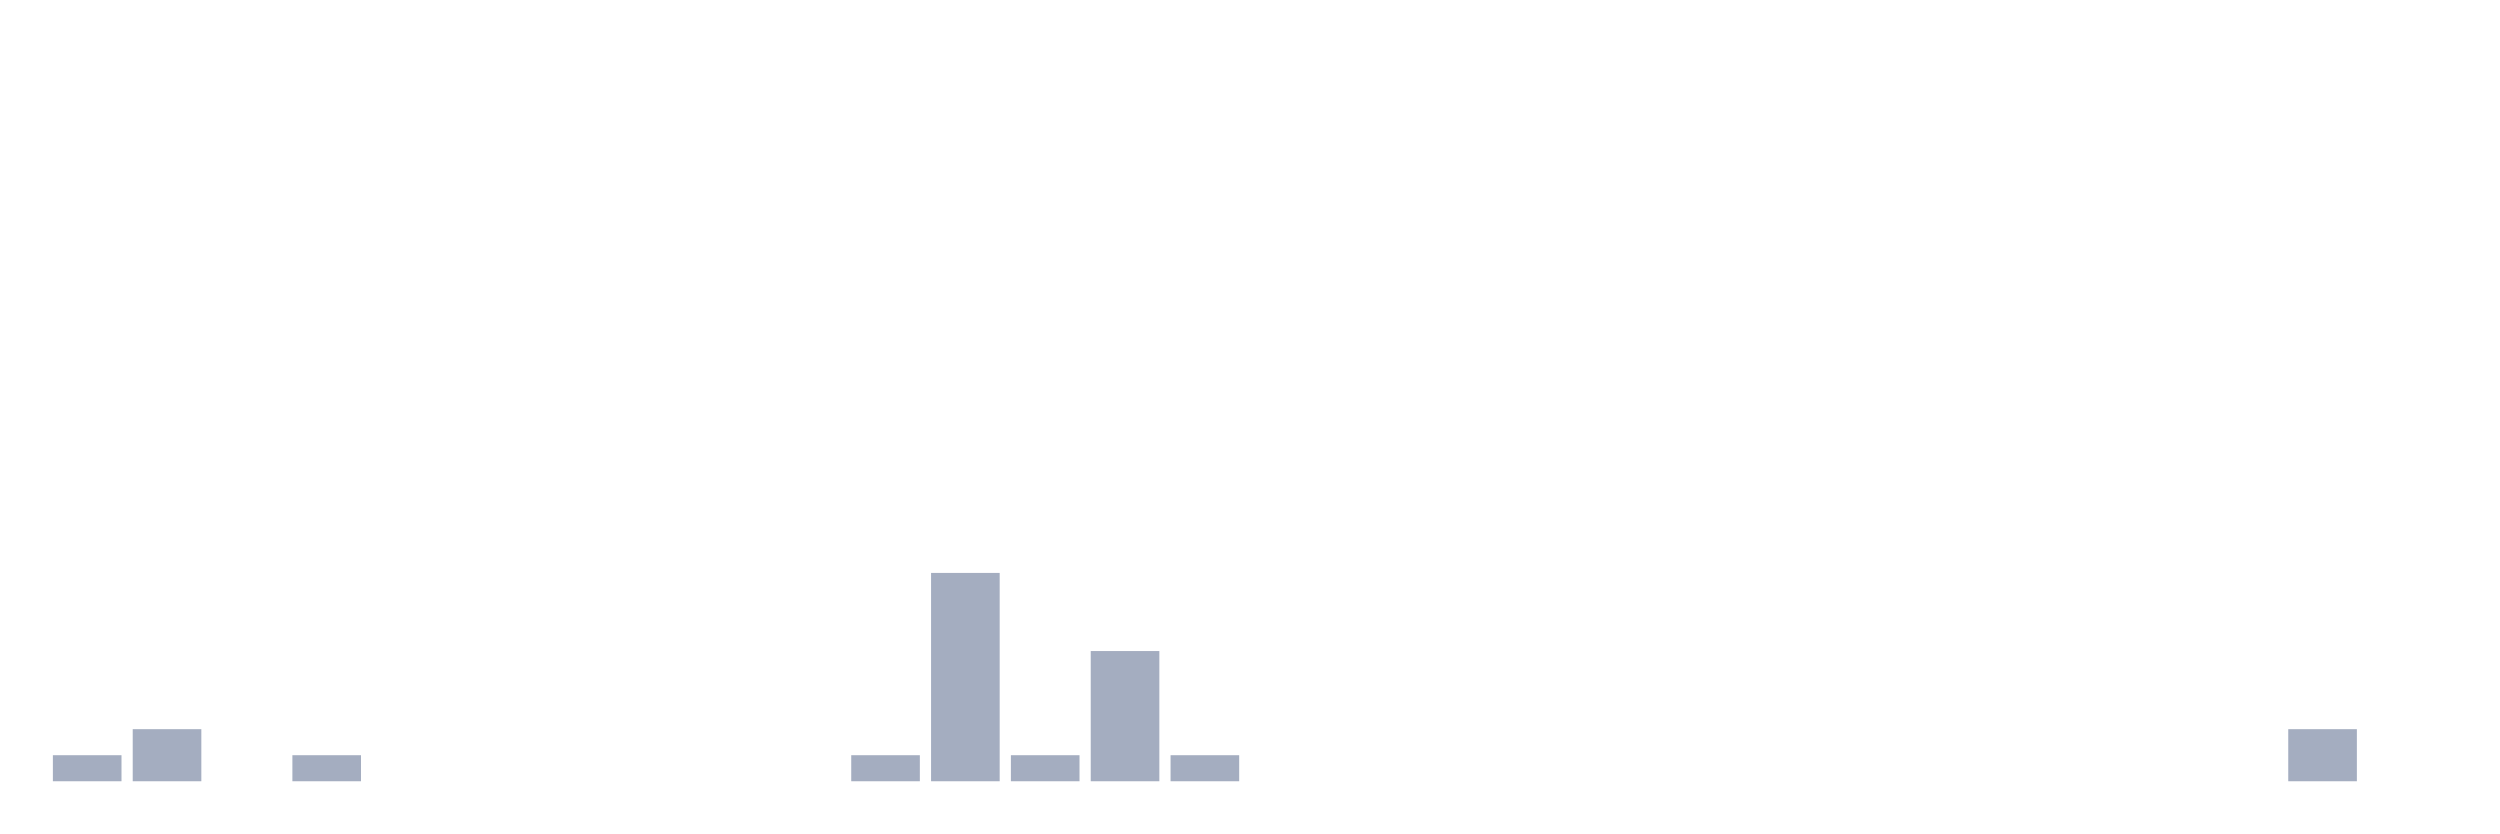
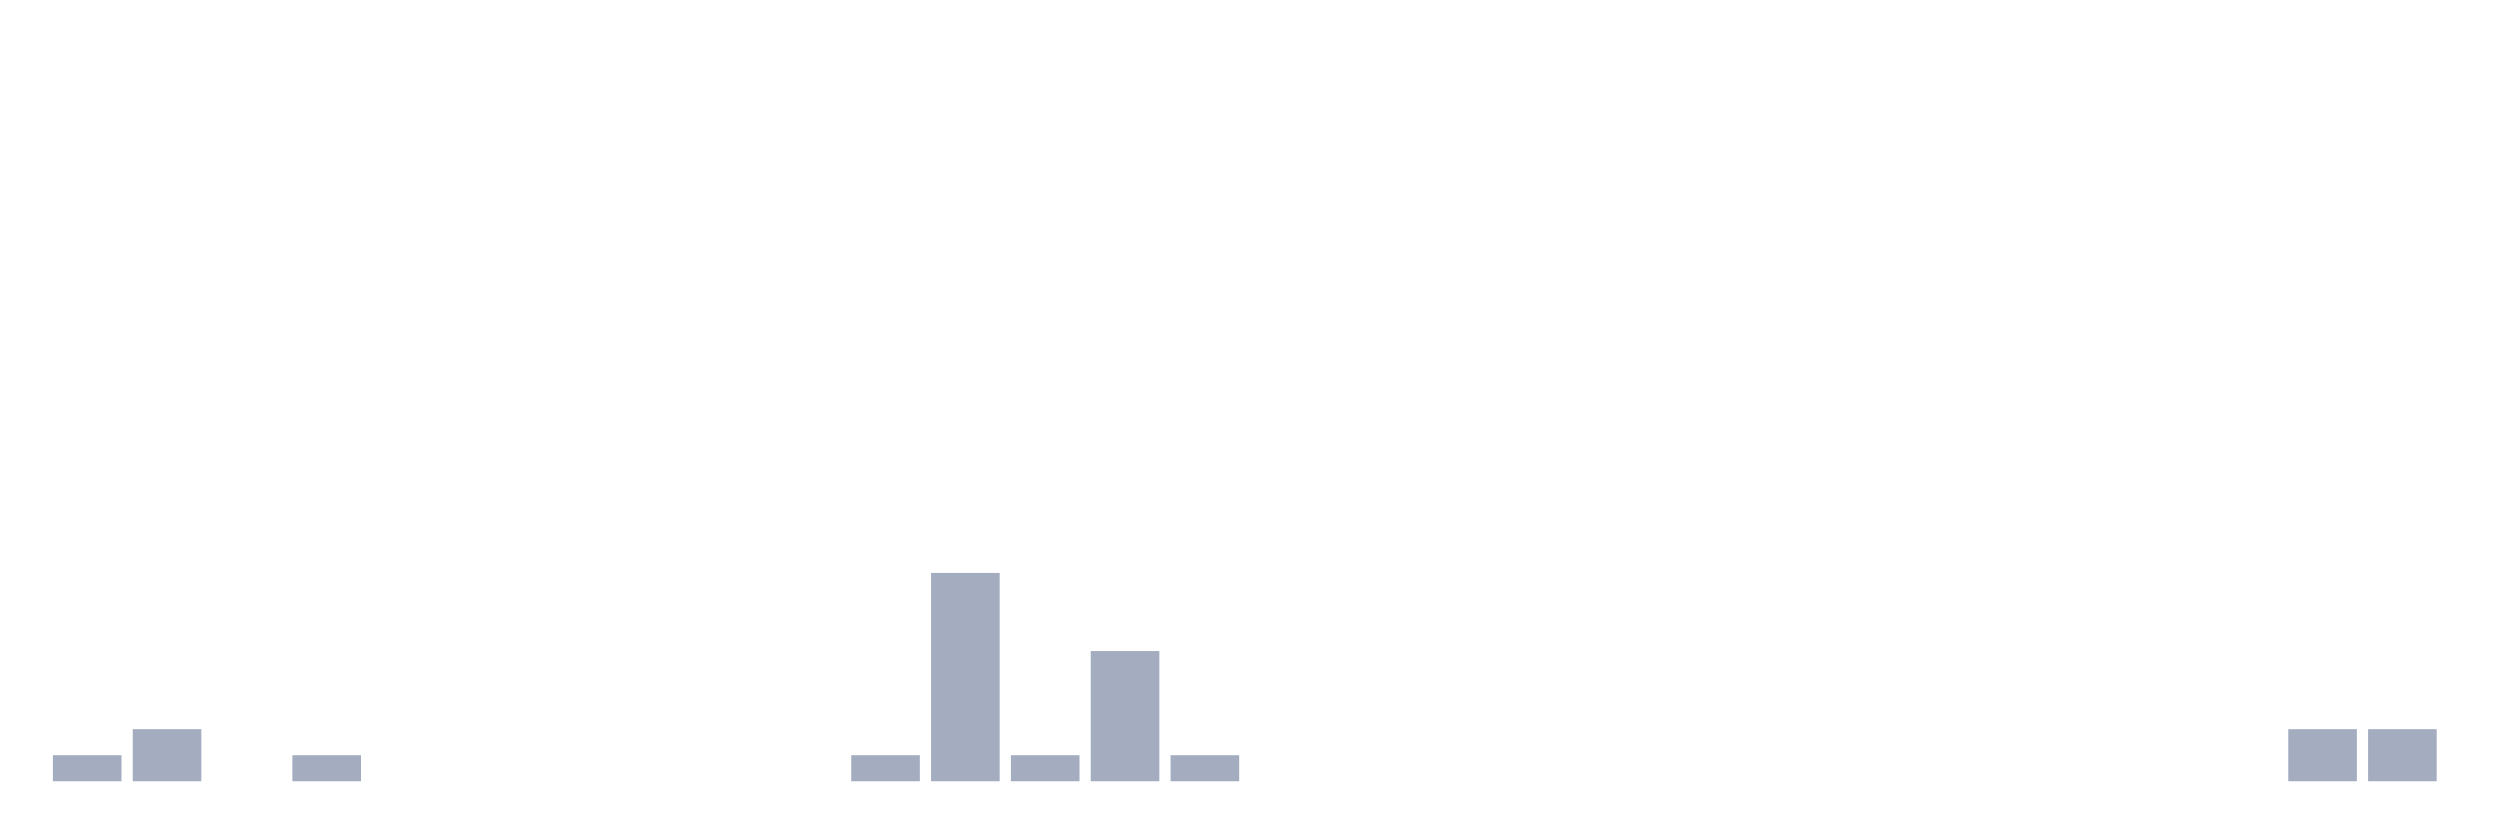
<svg xmlns="http://www.w3.org/2000/svg" viewBox="0 0 480 160">
  <g transform="translate(10,10)">
    <rect class="bar" x="0.153" width="13.175" y="135" height="5" fill="rgb(164,173,192)" />
    <rect class="bar" x="15.482" width="13.175" y="130" height="10" fill="rgb(164,173,192)" />
    <rect class="bar" x="30.81" width="13.175" y="140" height="0" fill="rgb(164,173,192)" />
    <rect class="bar" x="46.138" width="13.175" y="135" height="5" fill="rgb(164,173,192)" />
    <rect class="bar" x="61.466" width="13.175" y="140" height="0" fill="rgb(164,173,192)" />
    <rect class="bar" x="76.794" width="13.175" y="140" height="0" fill="rgb(164,173,192)" />
    <rect class="bar" x="92.123" width="13.175" y="140" height="0" fill="rgb(164,173,192)" />
    <rect class="bar" x="107.451" width="13.175" y="140" height="0" fill="rgb(164,173,192)" />
    <rect class="bar" x="122.779" width="13.175" y="140" height="0" fill="rgb(164,173,192)" />
    <rect class="bar" x="138.107" width="13.175" y="140" height="0" fill="rgb(164,173,192)" />
    <rect class="bar" x="153.436" width="13.175" y="135" height="5" fill="rgb(164,173,192)" />
    <rect class="bar" x="168.764" width="13.175" y="100" height="40" fill="rgb(164,173,192)" />
    <rect class="bar" x="184.092" width="13.175" y="135" height="5" fill="rgb(164,173,192)" />
    <rect class="bar" x="199.42" width="13.175" y="115" height="25" fill="rgb(164,173,192)" />
    <rect class="bar" x="214.748" width="13.175" y="135" height="5" fill="rgb(164,173,192)" />
    <rect class="bar" x="230.077" width="13.175" y="140" height="0" fill="rgb(164,173,192)" />
    <rect class="bar" x="245.405" width="13.175" y="140" height="0" fill="rgb(164,173,192)" />
    <rect class="bar" x="260.733" width="13.175" y="140" height="0" fill="rgb(164,173,192)" />
    <rect class="bar" x="276.061" width="13.175" y="140" height="0" fill="rgb(164,173,192)" />
    <rect class="bar" x="291.39" width="13.175" y="140" height="0" fill="rgb(164,173,192)" />
    <rect class="bar" x="306.718" width="13.175" y="140" height="0" fill="rgb(164,173,192)" />
    <rect class="bar" x="322.046" width="13.175" y="140" height="0" fill="rgb(164,173,192)" />
    <rect class="bar" x="337.374" width="13.175" y="140" height="0" fill="rgb(164,173,192)" />
    <rect class="bar" x="352.702" width="13.175" y="140" height="0" fill="rgb(164,173,192)" />
    <rect class="bar" x="368.031" width="13.175" y="140" height="0" fill="rgb(164,173,192)" />
    <rect class="bar" x="383.359" width="13.175" y="140" height="0" fill="rgb(164,173,192)" />
    <rect class="bar" x="398.687" width="13.175" y="140" height="0" fill="rgb(164,173,192)" />
    <rect class="bar" x="414.015" width="13.175" y="140" height="0" fill="rgb(164,173,192)" />
    <rect class="bar" x="429.344" width="13.175" y="130" height="10" fill="rgb(164,173,192)" />
-     <rect class="bar" x="444.672" width="13.175" y="140" height="0" fill="rgb(164,173,192)" />
+     <rect class="bar" x="444.672" width="13.175" y="130" height="10" fill="rgb(164,173,192)" />
  </g>
</svg>
